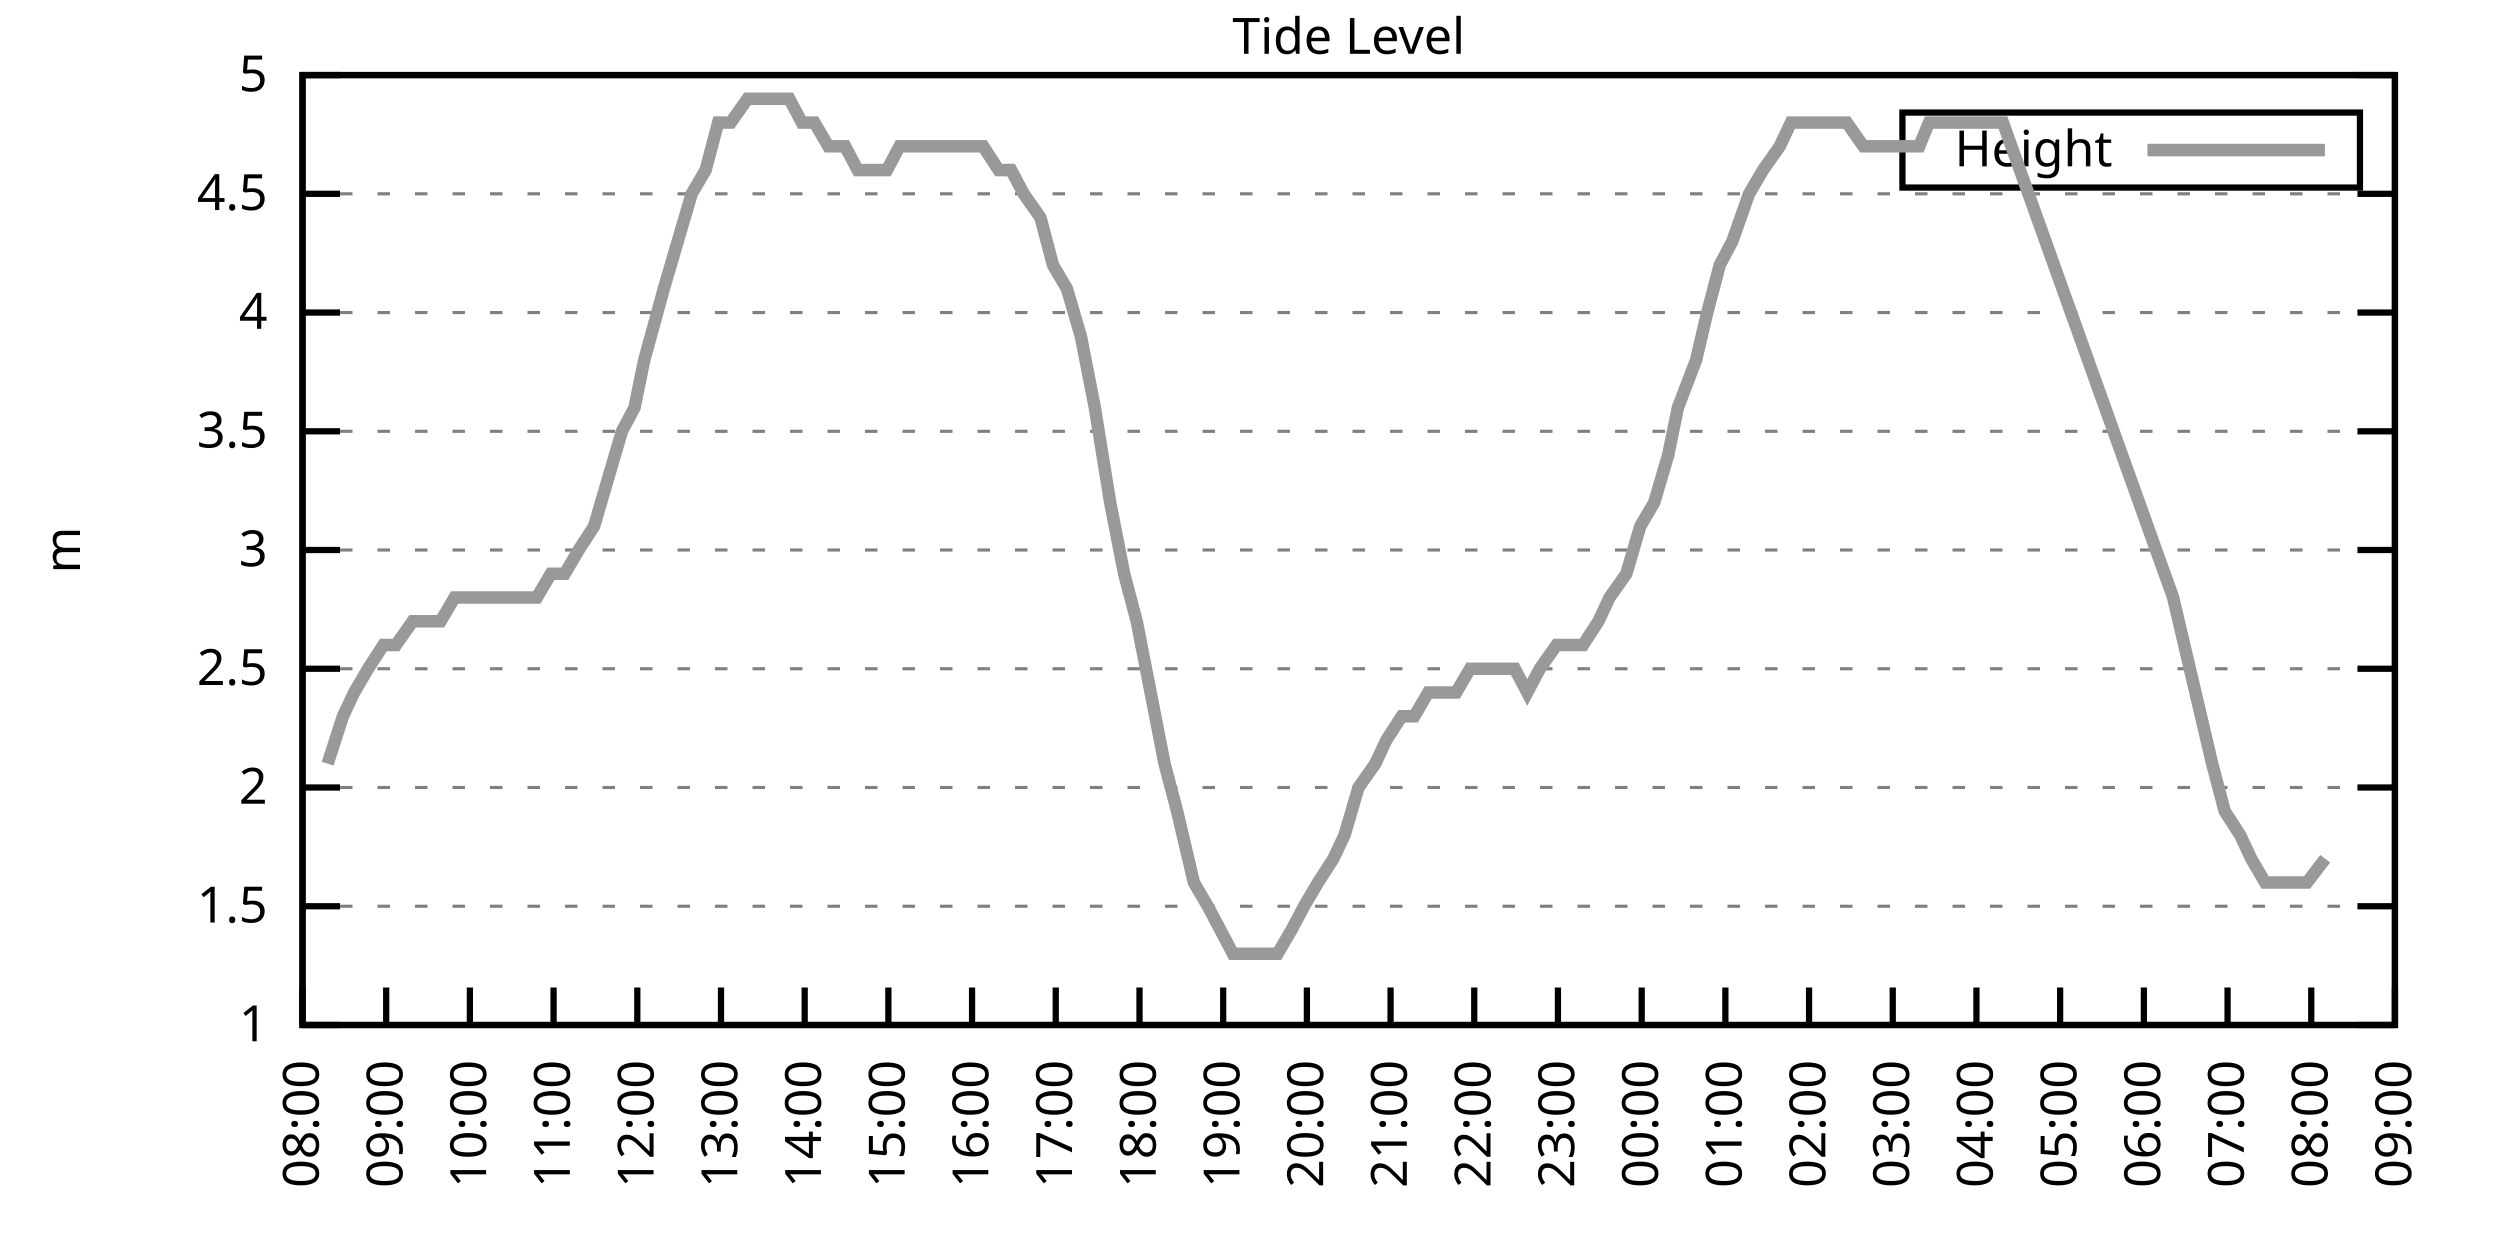
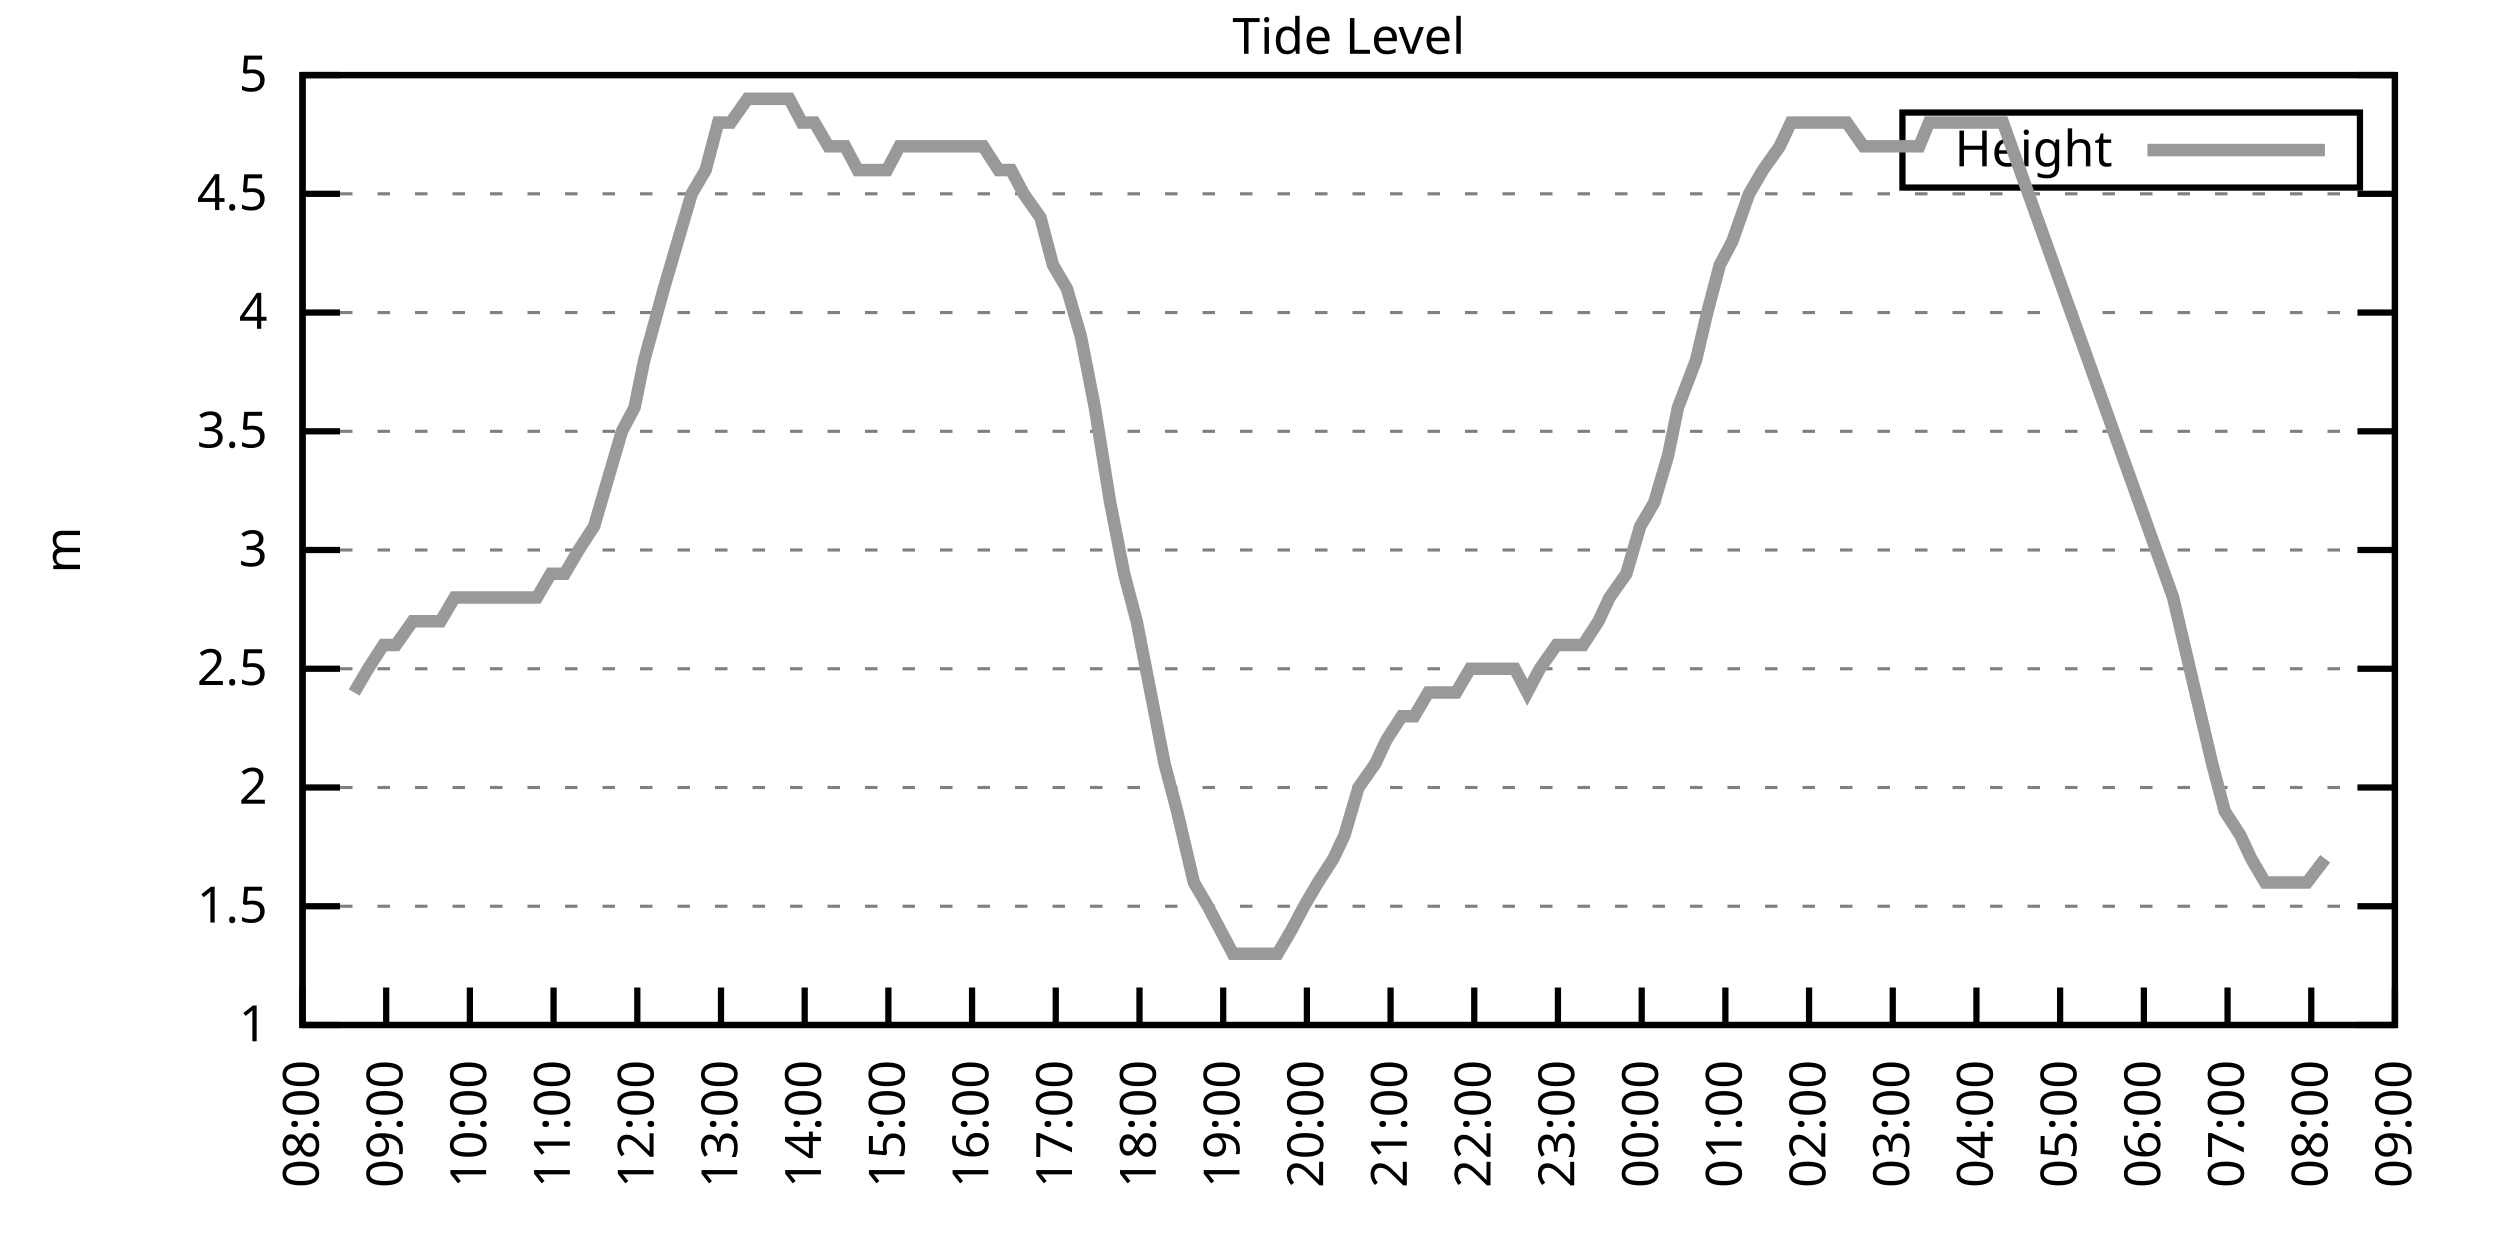
<svg xmlns="http://www.w3.org/2000/svg" xmlns:xlink="http://www.w3.org/1999/xlink" width="400" height="200" viewBox="0 0 400 200">
  <g id="gnuplot_canvas">
    <rect x="0" y="0" width="400" height="200" fill="none" />
    <defs>
      <circle id="gpDot" r="0.5" stroke-width="0.5" stroke="currentColor" />
      <path id="gpPt0" stroke-width="0.333" stroke="currentColor" d="M-1,0 h2 M0,-1 v2" />
      <path id="gpPt1" stroke-width="0.333" stroke="currentColor" d="M-1,-1 L1,1 M1,-1 L-1,1" />
      <path id="gpPt2" stroke-width="0.333" stroke="currentColor" d="M-1,0 L1,0 M0,-1 L0,1 M-1,-1 L1,1 M-1,1 L1,-1" />
      <rect id="gpPt3" stroke-width="0.333" stroke="currentColor" x="-1" y="-1" width="2" height="2" />
      <rect id="gpPt4" stroke-width="0.333" stroke="currentColor" fill="currentColor" x="-1" y="-1" width="2" height="2" />
      <circle id="gpPt5" stroke-width="0.333" stroke="currentColor" cx="0" cy="0" r="1" />
      <use xlink:href="#gpPt5" id="gpPt6" fill="currentColor" stroke="none" />
      <path id="gpPt7" stroke-width="0.333" stroke="currentColor" d="M0,-1.33 L-1.33,0.67 L1.33,0.67 z" />
      <use xlink:href="#gpPt7" id="gpPt8" fill="currentColor" stroke="none" />
      <use xlink:href="#gpPt7" id="gpPt9" stroke="currentColor" transform="rotate(180)" />
      <use xlink:href="#gpPt9" id="gpPt10" fill="currentColor" stroke="none" />
      <use xlink:href="#gpPt3" id="gpPt11" stroke="currentColor" transform="rotate(45)" />
      <use xlink:href="#gpPt11" id="gpPt12" fill="currentColor" stroke="none" />
      <path id="gpPt13" stroke-width="0.333" stroke="currentColor" d="M0,1.330 L1.265,0.411 L0.782,-1.067 L-0.782,-1.076 L-1.265,0.411 z" />
      <use xlink:href="#gpPt13" id="gpPt14" fill="currentColor" stroke="none" />
      <filter id="textbox" filterUnits="objectBoundingBox" x="0" y="0" height="1" width="1">
        <feFlood flood-color="white" flood-opacity="1" result="bgnd" />
        <feComposite in="SourceGraphic" in2="bgnd" operator="atop" />
      </filter>
      <filter id="greybox" filterUnits="objectBoundingBox" x="0" y="0" height="1" width="1">
        <feFlood flood-color="lightgrey" flood-opacity="1" result="grey" />
        <feComposite in="SourceGraphic" in2="grey" operator="atop" />
      </filter>
    </defs>
    <g fill="none" color="white" stroke="currentColor" stroke-width="1.00" stroke-linecap="butt" stroke-linejoin="miter">
</g>
    <g fill="none" color="black" stroke="currentColor" stroke-width="1.00" stroke-linecap="butt" stroke-linejoin="miter">
      <g stroke="none" shape-rendering="crispEdges">
        <polygon fill="rgb(255, 255, 255)" points="48.40,164.00 383.18,164.00 383.18,12.02 48.40,12.02 " />
      </g>
    </g>
    <g fill="none" color="black" stroke="currentColor" stroke-width="1.00" stroke-linecap="butt" stroke-linejoin="miter">
</g>
    <g fill="none" color="black" stroke="black" stroke-width="0.50" stroke-linecap="butt" stroke-linejoin="miter">
</g>
    <g fill="none" color="gray" stroke="currentColor" stroke-width="0.50" stroke-linecap="butt" stroke-linejoin="miter">
      <path stroke="gray" stroke-dasharray="2,4" class="gridline" d="M48.40,164.00 L383.19,164.00  " />
    </g>
    <g fill="none" color="gray" stroke="gray" stroke-width="1.00" stroke-linecap="butt" stroke-linejoin="miter">
</g>
    <g fill="none" color="black" stroke="currentColor" stroke-width="1.00" stroke-linecap="butt" stroke-linejoin="miter">
      <path stroke="black" d="M48.40,164.00 L54.40,164.00 M383.19,164.00 L377.19,164.00  " />
      <g transform="translate(42.80,166.60)" stroke="none" fill="black" font-family="Sans" font-size="8.00" text-anchor="end">
        <text>
          <tspan font-family="Sans"> 1</tspan>
        </text>
      </g>
    </g>
    <g fill="none" color="black" stroke="currentColor" stroke-width="1.00" stroke-linecap="butt" stroke-linejoin="miter">
</g>
    <g fill="none" color="black" stroke="black" stroke-width="0.50" stroke-linecap="butt" stroke-linejoin="miter">
</g>
    <g fill="none" color="gray" stroke="currentColor" stroke-width="0.50" stroke-linecap="butt" stroke-linejoin="miter">
      <path stroke="gray" stroke-dasharray="2,4" class="gridline" d="M48.40,145.00 L383.19,145.00  " />
    </g>
    <g fill="none" color="gray" stroke="gray" stroke-width="1.00" stroke-linecap="butt" stroke-linejoin="miter">
</g>
    <g fill="none" color="black" stroke="currentColor" stroke-width="1.00" stroke-linecap="butt" stroke-linejoin="miter">
      <path stroke="black" d="M48.40,145.00 L54.40,145.00 M383.19,145.00 L377.19,145.00  " />
      <g transform="translate(42.80,147.60)" stroke="none" fill="black" font-family="Sans" font-size="8.00" text-anchor="end">
        <text>
          <tspan font-family="Sans"> 1.5</tspan>
        </text>
      </g>
    </g>
    <g fill="none" color="black" stroke="currentColor" stroke-width="1.00" stroke-linecap="butt" stroke-linejoin="miter">
</g>
    <g fill="none" color="black" stroke="black" stroke-width="0.50" stroke-linecap="butt" stroke-linejoin="miter">
</g>
    <g fill="none" color="gray" stroke="currentColor" stroke-width="0.50" stroke-linecap="butt" stroke-linejoin="miter">
      <path stroke="gray" stroke-dasharray="2,4" class="gridline" d="M48.40,126.00 L383.19,126.00  " />
    </g>
    <g fill="none" color="gray" stroke="gray" stroke-width="1.00" stroke-linecap="butt" stroke-linejoin="miter">
</g>
    <g fill="none" color="black" stroke="currentColor" stroke-width="1.00" stroke-linecap="butt" stroke-linejoin="miter">
      <path stroke="black" d="M48.40,126.00 L54.40,126.00 M383.19,126.00 L377.19,126.00  " />
      <g transform="translate(42.80,128.60)" stroke="none" fill="black" font-family="Sans" font-size="8.00" text-anchor="end">
        <text>
          <tspan font-family="Sans"> 2</tspan>
        </text>
      </g>
    </g>
    <g fill="none" color="black" stroke="currentColor" stroke-width="1.00" stroke-linecap="butt" stroke-linejoin="miter">
</g>
    <g fill="none" color="black" stroke="black" stroke-width="0.50" stroke-linecap="butt" stroke-linejoin="miter">
</g>
    <g fill="none" color="gray" stroke="currentColor" stroke-width="0.50" stroke-linecap="butt" stroke-linejoin="miter">
      <path stroke="gray" stroke-dasharray="2,4" class="gridline" d="M48.40,107.00 L383.19,107.00  " />
    </g>
    <g fill="none" color="gray" stroke="gray" stroke-width="1.00" stroke-linecap="butt" stroke-linejoin="miter">
</g>
    <g fill="none" color="black" stroke="currentColor" stroke-width="1.00" stroke-linecap="butt" stroke-linejoin="miter">
      <path stroke="black" d="M48.40,107.00 L54.40,107.00 M383.19,107.00 L377.19,107.00  " />
      <g transform="translate(42.80,109.60)" stroke="none" fill="black" font-family="Sans" font-size="8.00" text-anchor="end">
        <text>
          <tspan font-family="Sans"> 2.5</tspan>
        </text>
      </g>
    </g>
    <g fill="none" color="black" stroke="currentColor" stroke-width="1.00" stroke-linecap="butt" stroke-linejoin="miter">
</g>
    <g fill="none" color="black" stroke="black" stroke-width="0.50" stroke-linecap="butt" stroke-linejoin="miter">
</g>
    <g fill="none" color="gray" stroke="currentColor" stroke-width="0.50" stroke-linecap="butt" stroke-linejoin="miter">
      <path stroke="gray" stroke-dasharray="2,4" class="gridline" d="M48.40,88.00 L383.19,88.00  " />
    </g>
    <g fill="none" color="gray" stroke="gray" stroke-width="1.00" stroke-linecap="butt" stroke-linejoin="miter">
</g>
    <g fill="none" color="black" stroke="currentColor" stroke-width="1.00" stroke-linecap="butt" stroke-linejoin="miter">
      <path stroke="black" d="M48.40,88.00 L54.40,88.00 M383.19,88.00 L377.19,88.00  " />
      <g transform="translate(42.80,90.60)" stroke="none" fill="black" font-family="Sans" font-size="8.00" text-anchor="end">
        <text>
          <tspan font-family="Sans"> 3</tspan>
        </text>
      </g>
    </g>
    <g fill="none" color="black" stroke="currentColor" stroke-width="1.00" stroke-linecap="butt" stroke-linejoin="miter">
</g>
    <g fill="none" color="black" stroke="black" stroke-width="0.50" stroke-linecap="butt" stroke-linejoin="miter">
</g>
    <g fill="none" color="gray" stroke="currentColor" stroke-width="0.50" stroke-linecap="butt" stroke-linejoin="miter">
      <path stroke="gray" stroke-dasharray="2,4" class="gridline" d="M48.40,69.01 L383.19,69.01  " />
    </g>
    <g fill="none" color="gray" stroke="gray" stroke-width="1.00" stroke-linecap="butt" stroke-linejoin="miter">
</g>
    <g fill="none" color="black" stroke="currentColor" stroke-width="1.00" stroke-linecap="butt" stroke-linejoin="miter">
      <path stroke="black" d="M48.40,69.01 L54.40,69.01 M383.19,69.01 L377.19,69.01  " />
      <g transform="translate(42.80,71.61)" stroke="none" fill="black" font-family="Sans" font-size="8.00" text-anchor="end">
        <text>
          <tspan font-family="Sans"> 3.5</tspan>
        </text>
      </g>
    </g>
    <g fill="none" color="black" stroke="currentColor" stroke-width="1.00" stroke-linecap="butt" stroke-linejoin="miter">
</g>
    <g fill="none" color="black" stroke="black" stroke-width="0.50" stroke-linecap="butt" stroke-linejoin="miter">
</g>
    <g fill="none" color="gray" stroke="currentColor" stroke-width="0.50" stroke-linecap="butt" stroke-linejoin="miter">
      <path stroke="gray" stroke-dasharray="2,4" class="gridline" d="M48.40,50.01 L383.19,50.01  " />
    </g>
    <g fill="none" color="gray" stroke="gray" stroke-width="1.00" stroke-linecap="butt" stroke-linejoin="miter">
</g>
    <g fill="none" color="black" stroke="currentColor" stroke-width="1.00" stroke-linecap="butt" stroke-linejoin="miter">
      <path stroke="black" d="M48.40,50.01 L54.40,50.01 M383.19,50.01 L377.19,50.01  " />
      <g transform="translate(42.80,52.61)" stroke="none" fill="black" font-family="Sans" font-size="8.00" text-anchor="end">
        <text>
          <tspan font-family="Sans"> 4</tspan>
        </text>
      </g>
    </g>
    <g fill="none" color="black" stroke="currentColor" stroke-width="1.00" stroke-linecap="butt" stroke-linejoin="miter">
</g>
    <g fill="none" color="black" stroke="black" stroke-width="0.50" stroke-linecap="butt" stroke-linejoin="miter">
</g>
    <g fill="none" color="gray" stroke="currentColor" stroke-width="0.50" stroke-linecap="butt" stroke-linejoin="miter">
      <path stroke="gray" stroke-dasharray="2,4" class="gridline" d="M48.40,31.01 L383.19,31.01  " />
    </g>
    <g fill="none" color="gray" stroke="gray" stroke-width="1.00" stroke-linecap="butt" stroke-linejoin="miter">
</g>
    <g fill="none" color="black" stroke="currentColor" stroke-width="1.00" stroke-linecap="butt" stroke-linejoin="miter">
      <path stroke="black" d="M48.40,31.01 L54.40,31.01 M383.19,31.01 L377.19,31.01  " />
      <g transform="translate(42.80,33.61)" stroke="none" fill="black" font-family="Sans" font-size="8.00" text-anchor="end">
        <text>
          <tspan font-family="Sans"> 4.5</tspan>
        </text>
      </g>
    </g>
    <g fill="none" color="black" stroke="currentColor" stroke-width="1.00" stroke-linecap="butt" stroke-linejoin="miter">
</g>
    <g fill="none" color="black" stroke="black" stroke-width="0.50" stroke-linecap="butt" stroke-linejoin="miter">
</g>
    <g fill="none" color="gray" stroke="currentColor" stroke-width="0.50" stroke-linecap="butt" stroke-linejoin="miter">
      <path stroke="gray" stroke-dasharray="2,4" class="gridline" d="M48.40,12.01 L383.19,12.01  " />
    </g>
    <g fill="none" color="gray" stroke="gray" stroke-width="1.00" stroke-linecap="butt" stroke-linejoin="miter">
</g>
    <g fill="none" color="black" stroke="currentColor" stroke-width="1.00" stroke-linecap="butt" stroke-linejoin="miter">
      <path stroke="black" d="M48.40,12.01 L54.40,12.01 M383.19,12.01 L377.19,12.01  " />
      <g transform="translate(42.80,14.61)" stroke="none" fill="black" font-family="Sans" font-size="8.00" text-anchor="end">
        <text>
          <tspan font-family="Sans"> 5</tspan>
        </text>
      </g>
    </g>
    <g fill="none" color="black" stroke="currentColor" stroke-width="1.00" stroke-linecap="butt" stroke-linejoin="miter">
      <path stroke="black" d="M48.40,164.00 L48.40,158.00  " />
      <g transform="translate(51.00,169.60) rotate(270.00)" stroke="none" fill="black" font-family="Sans" font-size="8.00" text-anchor="end">
        <text>
          <tspan font-family="Sans">08:00</tspan>
        </text>
      </g>
    </g>
    <g fill="none" color="black" stroke="currentColor" stroke-width="1.00" stroke-linecap="butt" stroke-linejoin="miter">
      <path stroke="black" d="M61.79,164.00 L61.79,158.00  " />
      <g transform="translate(64.39,169.60) rotate(270.00)" stroke="none" fill="black" font-family="Sans" font-size="8.00" text-anchor="end">
        <text>
          <tspan font-family="Sans">09:00</tspan>
        </text>
      </g>
    </g>
    <g fill="none" color="black" stroke="currentColor" stroke-width="1.00" stroke-linecap="butt" stroke-linejoin="miter">
      <path stroke="black" d="M75.18,164.00 L75.18,158.00  " />
      <g transform="translate(77.78,169.60) rotate(270.00)" stroke="none" fill="black" font-family="Sans" font-size="8.00" text-anchor="end">
        <text>
          <tspan font-family="Sans">10:00</tspan>
        </text>
      </g>
    </g>
    <g fill="none" color="black" stroke="currentColor" stroke-width="1.00" stroke-linecap="butt" stroke-linejoin="miter">
      <path stroke="black" d="M88.57,164.00 L88.57,158.00  " />
      <g transform="translate(91.17,169.60) rotate(270.00)" stroke="none" fill="black" font-family="Sans" font-size="8.00" text-anchor="end">
        <text>
          <tspan font-family="Sans">11:00</tspan>
        </text>
      </g>
    </g>
    <g fill="none" color="black" stroke="currentColor" stroke-width="1.00" stroke-linecap="butt" stroke-linejoin="miter">
      <path stroke="black" d="M101.97,164.00 L101.97,158.00  " />
      <g transform="translate(104.57,169.60) rotate(270.00)" stroke="none" fill="black" font-family="Sans" font-size="8.00" text-anchor="end">
        <text>
          <tspan font-family="Sans">12:00</tspan>
        </text>
      </g>
    </g>
    <g fill="none" color="black" stroke="currentColor" stroke-width="1.00" stroke-linecap="butt" stroke-linejoin="miter">
      <path stroke="black" d="M115.36,164.00 L115.36,158.00  " />
      <g transform="translate(117.96,169.60) rotate(270.00)" stroke="none" fill="black" font-family="Sans" font-size="8.00" text-anchor="end">
        <text>
          <tspan font-family="Sans">13:00</tspan>
        </text>
      </g>
    </g>
    <g fill="none" color="black" stroke="currentColor" stroke-width="1.00" stroke-linecap="butt" stroke-linejoin="miter">
      <path stroke="black" d="M128.75,164.00 L128.75,158.00  " />
      <g transform="translate(131.35,169.60) rotate(270.00)" stroke="none" fill="black" font-family="Sans" font-size="8.00" text-anchor="end">
        <text>
          <tspan font-family="Sans">14:00</tspan>
        </text>
      </g>
    </g>
    <g fill="none" color="black" stroke="currentColor" stroke-width="1.00" stroke-linecap="butt" stroke-linejoin="miter">
      <path stroke="black" d="M142.14,164.00 L142.14,158.00  " />
      <g transform="translate(144.74,169.60) rotate(270.00)" stroke="none" fill="black" font-family="Sans" font-size="8.00" text-anchor="end">
        <text>
          <tspan font-family="Sans">15:00</tspan>
        </text>
      </g>
    </g>
    <g fill="none" color="black" stroke="currentColor" stroke-width="1.00" stroke-linecap="butt" stroke-linejoin="miter">
      <path stroke="black" d="M155.53,164.00 L155.53,158.00  " />
      <g transform="translate(158.13,169.60) rotate(270.00)" stroke="none" fill="black" font-family="Sans" font-size="8.00" text-anchor="end">
        <text>
          <tspan font-family="Sans">16:00</tspan>
        </text>
      </g>
    </g>
    <g fill="none" color="black" stroke="currentColor" stroke-width="1.00" stroke-linecap="butt" stroke-linejoin="miter">
      <path stroke="black" d="M168.92,164.00 L168.92,158.00  " />
      <g transform="translate(171.52,169.60) rotate(270.00)" stroke="none" fill="black" font-family="Sans" font-size="8.00" text-anchor="end">
        <text>
          <tspan font-family="Sans">17:00</tspan>
        </text>
      </g>
    </g>
    <g fill="none" color="black" stroke="currentColor" stroke-width="1.00" stroke-linecap="butt" stroke-linejoin="miter">
      <path stroke="black" d="M182.32,164.00 L182.32,158.00  " />
      <g transform="translate(184.92,169.60) rotate(270.00)" stroke="none" fill="black" font-family="Sans" font-size="8.00" text-anchor="end">
        <text>
          <tspan font-family="Sans">18:00</tspan>
        </text>
      </g>
    </g>
    <g fill="none" color="black" stroke="currentColor" stroke-width="1.00" stroke-linecap="butt" stroke-linejoin="miter">
      <path stroke="black" d="M195.71,164.00 L195.71,158.00  " />
      <g transform="translate(198.31,169.60) rotate(270.00)" stroke="none" fill="black" font-family="Sans" font-size="8.00" text-anchor="end">
        <text>
          <tspan font-family="Sans">19:00</tspan>
        </text>
      </g>
    </g>
    <g fill="none" color="black" stroke="currentColor" stroke-width="1.00" stroke-linecap="butt" stroke-linejoin="miter">
      <path stroke="black" d="M209.10,164.00 L209.10,158.00  " />
      <g transform="translate(211.70,169.60) rotate(270.00)" stroke="none" fill="black" font-family="Sans" font-size="8.00" text-anchor="end">
        <text>
          <tspan font-family="Sans">20:00</tspan>
        </text>
      </g>
    </g>
    <g fill="none" color="black" stroke="currentColor" stroke-width="1.00" stroke-linecap="butt" stroke-linejoin="miter">
      <path stroke="black" d="M222.49,164.00 L222.49,158.00  " />
      <g transform="translate(225.09,169.60) rotate(270.00)" stroke="none" fill="black" font-family="Sans" font-size="8.00" text-anchor="end">
        <text>
          <tspan font-family="Sans">21:00</tspan>
        </text>
      </g>
    </g>
    <g fill="none" color="black" stroke="currentColor" stroke-width="1.00" stroke-linecap="butt" stroke-linejoin="miter">
      <path stroke="black" d="M235.88,164.00 L235.88,158.00  " />
      <g transform="translate(238.48,169.60) rotate(270.00)" stroke="none" fill="black" font-family="Sans" font-size="8.00" text-anchor="end">
        <text>
          <tspan font-family="Sans">22:00</tspan>
        </text>
      </g>
    </g>
    <g fill="none" color="black" stroke="currentColor" stroke-width="1.00" stroke-linecap="butt" stroke-linejoin="miter">
      <path stroke="black" d="M249.27,164.00 L249.27,158.00  " />
      <g transform="translate(251.87,169.60) rotate(270.00)" stroke="none" fill="black" font-family="Sans" font-size="8.00" text-anchor="end">
        <text>
          <tspan font-family="Sans">23:00</tspan>
        </text>
      </g>
    </g>
    <g fill="none" color="black" stroke="currentColor" stroke-width="1.00" stroke-linecap="butt" stroke-linejoin="miter">
      <path stroke="black" d="M262.67,164.00 L262.67,158.00  " />
      <g transform="translate(265.27,169.60) rotate(270.00)" stroke="none" fill="black" font-family="Sans" font-size="8.00" text-anchor="end">
        <text>
          <tspan font-family="Sans">00:00</tspan>
        </text>
      </g>
    </g>
    <g fill="none" color="black" stroke="currentColor" stroke-width="1.00" stroke-linecap="butt" stroke-linejoin="miter">
      <path stroke="black" d="M276.06,164.00 L276.06,158.00  " />
      <g transform="translate(278.66,169.60) rotate(270.00)" stroke="none" fill="black" font-family="Sans" font-size="8.00" text-anchor="end">
        <text>
          <tspan font-family="Sans">01:00</tspan>
        </text>
      </g>
    </g>
    <g fill="none" color="black" stroke="currentColor" stroke-width="1.00" stroke-linecap="butt" stroke-linejoin="miter">
      <path stroke="black" d="M289.45,164.00 L289.45,158.00  " />
      <g transform="translate(292.05,169.60) rotate(270.00)" stroke="none" fill="black" font-family="Sans" font-size="8.00" text-anchor="end">
        <text>
          <tspan font-family="Sans">02:00</tspan>
        </text>
      </g>
    </g>
    <g fill="none" color="black" stroke="currentColor" stroke-width="1.00" stroke-linecap="butt" stroke-linejoin="miter">
      <path stroke="black" d="M302.84,164.00 L302.84,158.00  " />
      <g transform="translate(305.44,169.60) rotate(270.00)" stroke="none" fill="black" font-family="Sans" font-size="8.00" text-anchor="end">
        <text>
          <tspan font-family="Sans">03:00</tspan>
        </text>
      </g>
    </g>
    <g fill="none" color="black" stroke="currentColor" stroke-width="1.00" stroke-linecap="butt" stroke-linejoin="miter">
      <path stroke="black" d="M316.23,164.00 L316.23,158.00  " />
      <g transform="translate(318.83,169.60) rotate(270.00)" stroke="none" fill="black" font-family="Sans" font-size="8.00" text-anchor="end">
        <text>
          <tspan font-family="Sans">04:00</tspan>
        </text>
      </g>
    </g>
    <g fill="none" color="black" stroke="currentColor" stroke-width="1.00" stroke-linecap="butt" stroke-linejoin="miter">
      <path stroke="black" d="M329.62,164.00 L329.62,158.00  " />
      <g transform="translate(332.22,169.60) rotate(270.00)" stroke="none" fill="black" font-family="Sans" font-size="8.00" text-anchor="end">
        <text>
          <tspan font-family="Sans">05:00</tspan>
        </text>
      </g>
    </g>
    <g fill="none" color="black" stroke="currentColor" stroke-width="1.00" stroke-linecap="butt" stroke-linejoin="miter">
      <path stroke="black" d="M343.02,164.00 L343.02,158.00  " />
      <g transform="translate(345.62,169.60) rotate(270.00)" stroke="none" fill="black" font-family="Sans" font-size="8.00" text-anchor="end">
        <text>
          <tspan font-family="Sans">06:00</tspan>
        </text>
      </g>
    </g>
    <g fill="none" color="black" stroke="currentColor" stroke-width="1.00" stroke-linecap="butt" stroke-linejoin="miter">
      <path stroke="black" d="M356.41,164.00 L356.41,158.00  " />
      <g transform="translate(359.01,169.60) rotate(270.00)" stroke="none" fill="black" font-family="Sans" font-size="8.00" text-anchor="end">
        <text>
          <tspan font-family="Sans">07:00</tspan>
        </text>
      </g>
    </g>
    <g fill="none" color="black" stroke="currentColor" stroke-width="1.00" stroke-linecap="butt" stroke-linejoin="miter">
      <path stroke="black" d="M369.80,164.00 L369.80,158.00  " />
      <g transform="translate(372.40,169.60) rotate(270.00)" stroke="none" fill="black" font-family="Sans" font-size="8.00" text-anchor="end">
        <text>
          <tspan font-family="Sans">08:00</tspan>
        </text>
      </g>
    </g>
    <g fill="none" color="black" stroke="currentColor" stroke-width="1.00" stroke-linecap="butt" stroke-linejoin="miter">
      <path stroke="black" d="M383.19,164.00 L383.19,158.00  " />
      <g transform="translate(385.79,169.60) rotate(270.00)" stroke="none" fill="black" font-family="Sans" font-size="8.00" text-anchor="end">
        <text>
          <tspan font-family="Sans">09:00</tspan>
        </text>
      </g>
    </g>
    <g fill="none" color="black" stroke="currentColor" stroke-width="1.00" stroke-linecap="butt" stroke-linejoin="miter">
</g>
    <g fill="none" color="black" stroke="currentColor" stroke-width="1.00" stroke-linecap="butt" stroke-linejoin="miter">
      <path stroke="black" d="M48.40,12.01 L48.40,164.00 L383.19,164.00 L383.19,12.01 L48.40,12.01 Z  " />
    </g>
    <g fill="none" color="black" stroke="currentColor" stroke-width="1.00" stroke-linecap="butt" stroke-linejoin="miter">
</g>
    <g fill="none" color="black" stroke="currentColor" stroke-width="1.00" stroke-linecap="butt" stroke-linejoin="miter">
      <path stroke="black" d="M304.39,30.01 L304.39,18.01 L377.59,18.01 L377.59,30.01 L304.39,30.01 Z  " />
    </g>
    <g id="Tide_level_plot_1">
      <g fill="none" color="white" stroke="black" stroke-width="2.00" stroke-linecap="butt" stroke-linejoin="miter">
</g>
      <g fill="none" color="black" stroke="currentColor" stroke-width="2.00" stroke-linecap="butt" stroke-linejoin="miter">
        <g transform="translate(337.99,26.61)" stroke="none" fill="black" font-family="Sans" font-size="8.00" text-anchor="end">
          <text>
            <tspan font-family="Sans">Height</tspan>
          </text>
        </g>
      </g>
      <g fill="none" color="black" stroke="currentColor" stroke-width="2.00" stroke-linecap="butt" stroke-linejoin="miter">
-         <path stroke="rgb(153, 153, 153)" d="M343.59,24.01 L371.99,24.01 M52.42,122.20 L54.87,114.60 L56.66,110.80 L58.89,107.00 L61.35,103.20 L63.35,103.20   L66.03,99.40 L67.82,99.40 L70.50,99.40 L72.73,95.60 L74.74,95.60 L77.19,95.60 L79.42,95.60 L81.66,95.60   L83.66,95.60 L85.90,95.60 L88.13,91.80 L90.36,91.80 L92.59,88.00 L95.05,84.21 L97.28,76.61 L99.51,69.01   L101.52,65.21 L103.08,57.61 L106.21,46.21 L108.44,38.61 L110.67,31.01 L112.90,27.21 L114.91,19.61 L116.92,19.61   L119.60,15.81 L121.83,15.81 L123.84,15.81 L126.29,15.81 L128.30,19.61 L130.31,19.61 L132.54,23.41 L135.22,23.41   L137.23,27.21 L139.69,27.21 L141.92,27.21 L143.93,23.41 L145.94,23.41 L148.17,23.41 L150.85,23.41 L152.85,23.41   L154.86,23.41 L157.32,23.41 L159.77,27.21 L161.78,27.21 L163.79,31.01 L166.47,34.81 L168.48,42.41 L170.71,46.21   L172.94,53.81 L175.17,65.21 L177.63,80.41 L179.86,91.80 L181.87,99.40 L184.10,110.80 L186.33,122.20 L188.34,129.80   L191.02,141.20 L193.25,145.00 L195.26,148.80 L197.27,152.60 L199.95,152.60 L201.96,152.60 L204.41,152.60 L206.64,148.80   L208.65,145.00 L210.88,141.20 L213.34,137.40 L215.13,133.60 L217.36,126.00 L220.04,122.20 L221.82,118.40 L224.28,114.60   L226.29,114.60 L228.52,110.80 L231.20,110.80 L232.98,110.80 L235.21,107.00 L237.44,107.00 L239.90,107.00 L242.36,107.00   L244.36,110.80 L246.37,107.00 L249.05,103.20 L251.28,103.20 L253.29,103.20 L255.75,99.40 L257.53,95.60 L260.21,91.80   L262.44,84.21 L264.67,80.41 L266.91,72.81 L268.47,65.21 L271.37,57.61 L273.16,50.01 L275.16,42.41 L277.17,38.61   L279.85,31.01 L282.08,27.21 L284.76,23.41 L286.55,19.61 L289.00,19.61 L291.23,19.61 L293.69,19.61 L295.48,19.61   L298.15,23.41 L300.39,23.41 L302.17,23.41 L304.63,23.41 L307.08,23.41 L308.64,19.61 L320.47,19.61 L347.70,95.60   L353.95,122.20 L355.96,129.80 L358.42,133.60 L360.20,137.40 L362.43,141.20 L365.11,141.20 L367.12,141.20 L369.13,141.20   L372.03,137.40  " />
+         <path stroke="rgb(153, 153, 153)" d="M343.59,24.01 L371.99,24.01 M56.66,110.80 L58.89,107.00 L61.35,103.20 L63.35,103.20 L66.03,99.40 L67.82,99.40   L70.50,99.40 L72.73,95.60 L74.74,95.60 L77.19,95.60 L79.42,95.60 L81.66,95.60 L83.66,95.60 L85.90,95.60   L88.13,91.80 L90.36,91.80 L92.59,88.00 L95.05,84.21 L97.28,76.61 L99.51,69.01 L101.52,65.21 L103.08,57.61   L106.21,46.21 L108.44,38.61 L110.67,31.01 L112.90,27.21 L114.91,19.61 L116.92,19.61 L119.60,15.81 L121.83,15.81   L123.84,15.81 L126.29,15.81 L128.30,19.61 L130.31,19.61 L132.54,23.41 L135.22,23.41 L137.23,27.21 L139.69,27.21   L141.92,27.21 L143.93,23.41 L145.94,23.41 L148.17,23.41 L150.85,23.41 L152.85,23.41 L154.86,23.41 L157.32,23.41   L159.77,27.21 L161.78,27.21 L163.79,31.01 L166.47,34.81 L168.48,42.41 L170.71,46.21 L172.94,53.81 L175.17,65.21   L177.63,80.41 L179.86,91.80 L181.87,99.40 L184.10,110.80 L186.33,122.20 L188.34,129.80 L191.02,141.20 L193.25,145.00   L195.26,148.80 L197.27,152.60 L199.95,152.60 L201.96,152.60 L204.41,152.60 L206.64,148.80 L208.65,145.00 L210.88,141.20   L213.34,137.40 L215.13,133.60 L217.36,126.00 L220.04,122.20 L221.82,118.40 L224.28,114.60 L226.29,114.60 L228.52,110.80   L231.20,110.80 L232.98,110.80 L235.21,107.00 L237.44,107.00 L239.90,107.00 L242.36,107.00 L244.36,110.80 L246.37,107.00   L249.05,103.20 L251.28,103.20 L253.29,103.20 L255.75,99.40 L257.53,95.60 L260.21,91.80 L262.44,84.21 L264.67,80.41   L266.91,72.81 L268.47,65.21 L271.37,57.61 L273.16,50.01 L275.16,42.41 L277.17,38.61 L279.85,31.01 L282.08,27.21   L284.76,23.41 L286.55,19.61 L289.00,19.61 L291.23,19.61 L293.69,19.61 L295.48,19.61 L298.15,23.41 L300.39,23.41   L302.17,23.41 L304.63,23.41 L307.08,23.41 L308.64,19.61 L320.47,19.61 L347.70,95.60 L353.95,122.20 L355.96,129.80   L358.42,133.60 L360.20,137.40 L362.43,141.20 L365.11,141.20 L367.12,141.20 L369.13,141.20 L372.03,137.40  " />
      </g>
    </g>
    <g fill="none" color="black" stroke="currentColor" stroke-width="2.00" stroke-linecap="butt" stroke-linejoin="miter">
</g>
    <g fill="none" color="black" stroke="black" stroke-width="1.00" stroke-linecap="butt" stroke-linejoin="miter">
</g>
    <g fill="none" color="black" stroke="currentColor" stroke-width="1.00" stroke-linecap="butt" stroke-linejoin="miter">
      <path stroke="black" d="M48.40,12.01 L48.40,164.00 L383.19,164.00 L383.19,12.01 L48.40,12.01 Z  " />
      <g transform="translate(12.80,88.01) rotate(270.00)" stroke="none" fill="black" font-family="Sans" font-size="8.00" text-anchor="middle">
        <text>
          <tspan font-family="Sans">m</tspan>
        </text>
      </g>
    </g>
    <g fill="none" color="black" stroke="currentColor" stroke-width="1.00" stroke-linecap="butt" stroke-linejoin="miter">
</g>
    <g fill="none" color="black" stroke="currentColor" stroke-width="1.00" stroke-linecap="butt" stroke-linejoin="miter">
      <g transform="translate(215.79,8.61)" stroke="none" fill="black" font-family="Sans" font-size="8.00" text-anchor="middle">
        <text>
          <tspan font-family="Sans">Tide Level</tspan>
        </text>
      </g>
    </g>
    <g fill="none" color="black" stroke="currentColor" stroke-width="1.00" stroke-linecap="butt" stroke-linejoin="miter">
</g>
  </g>
</svg>
